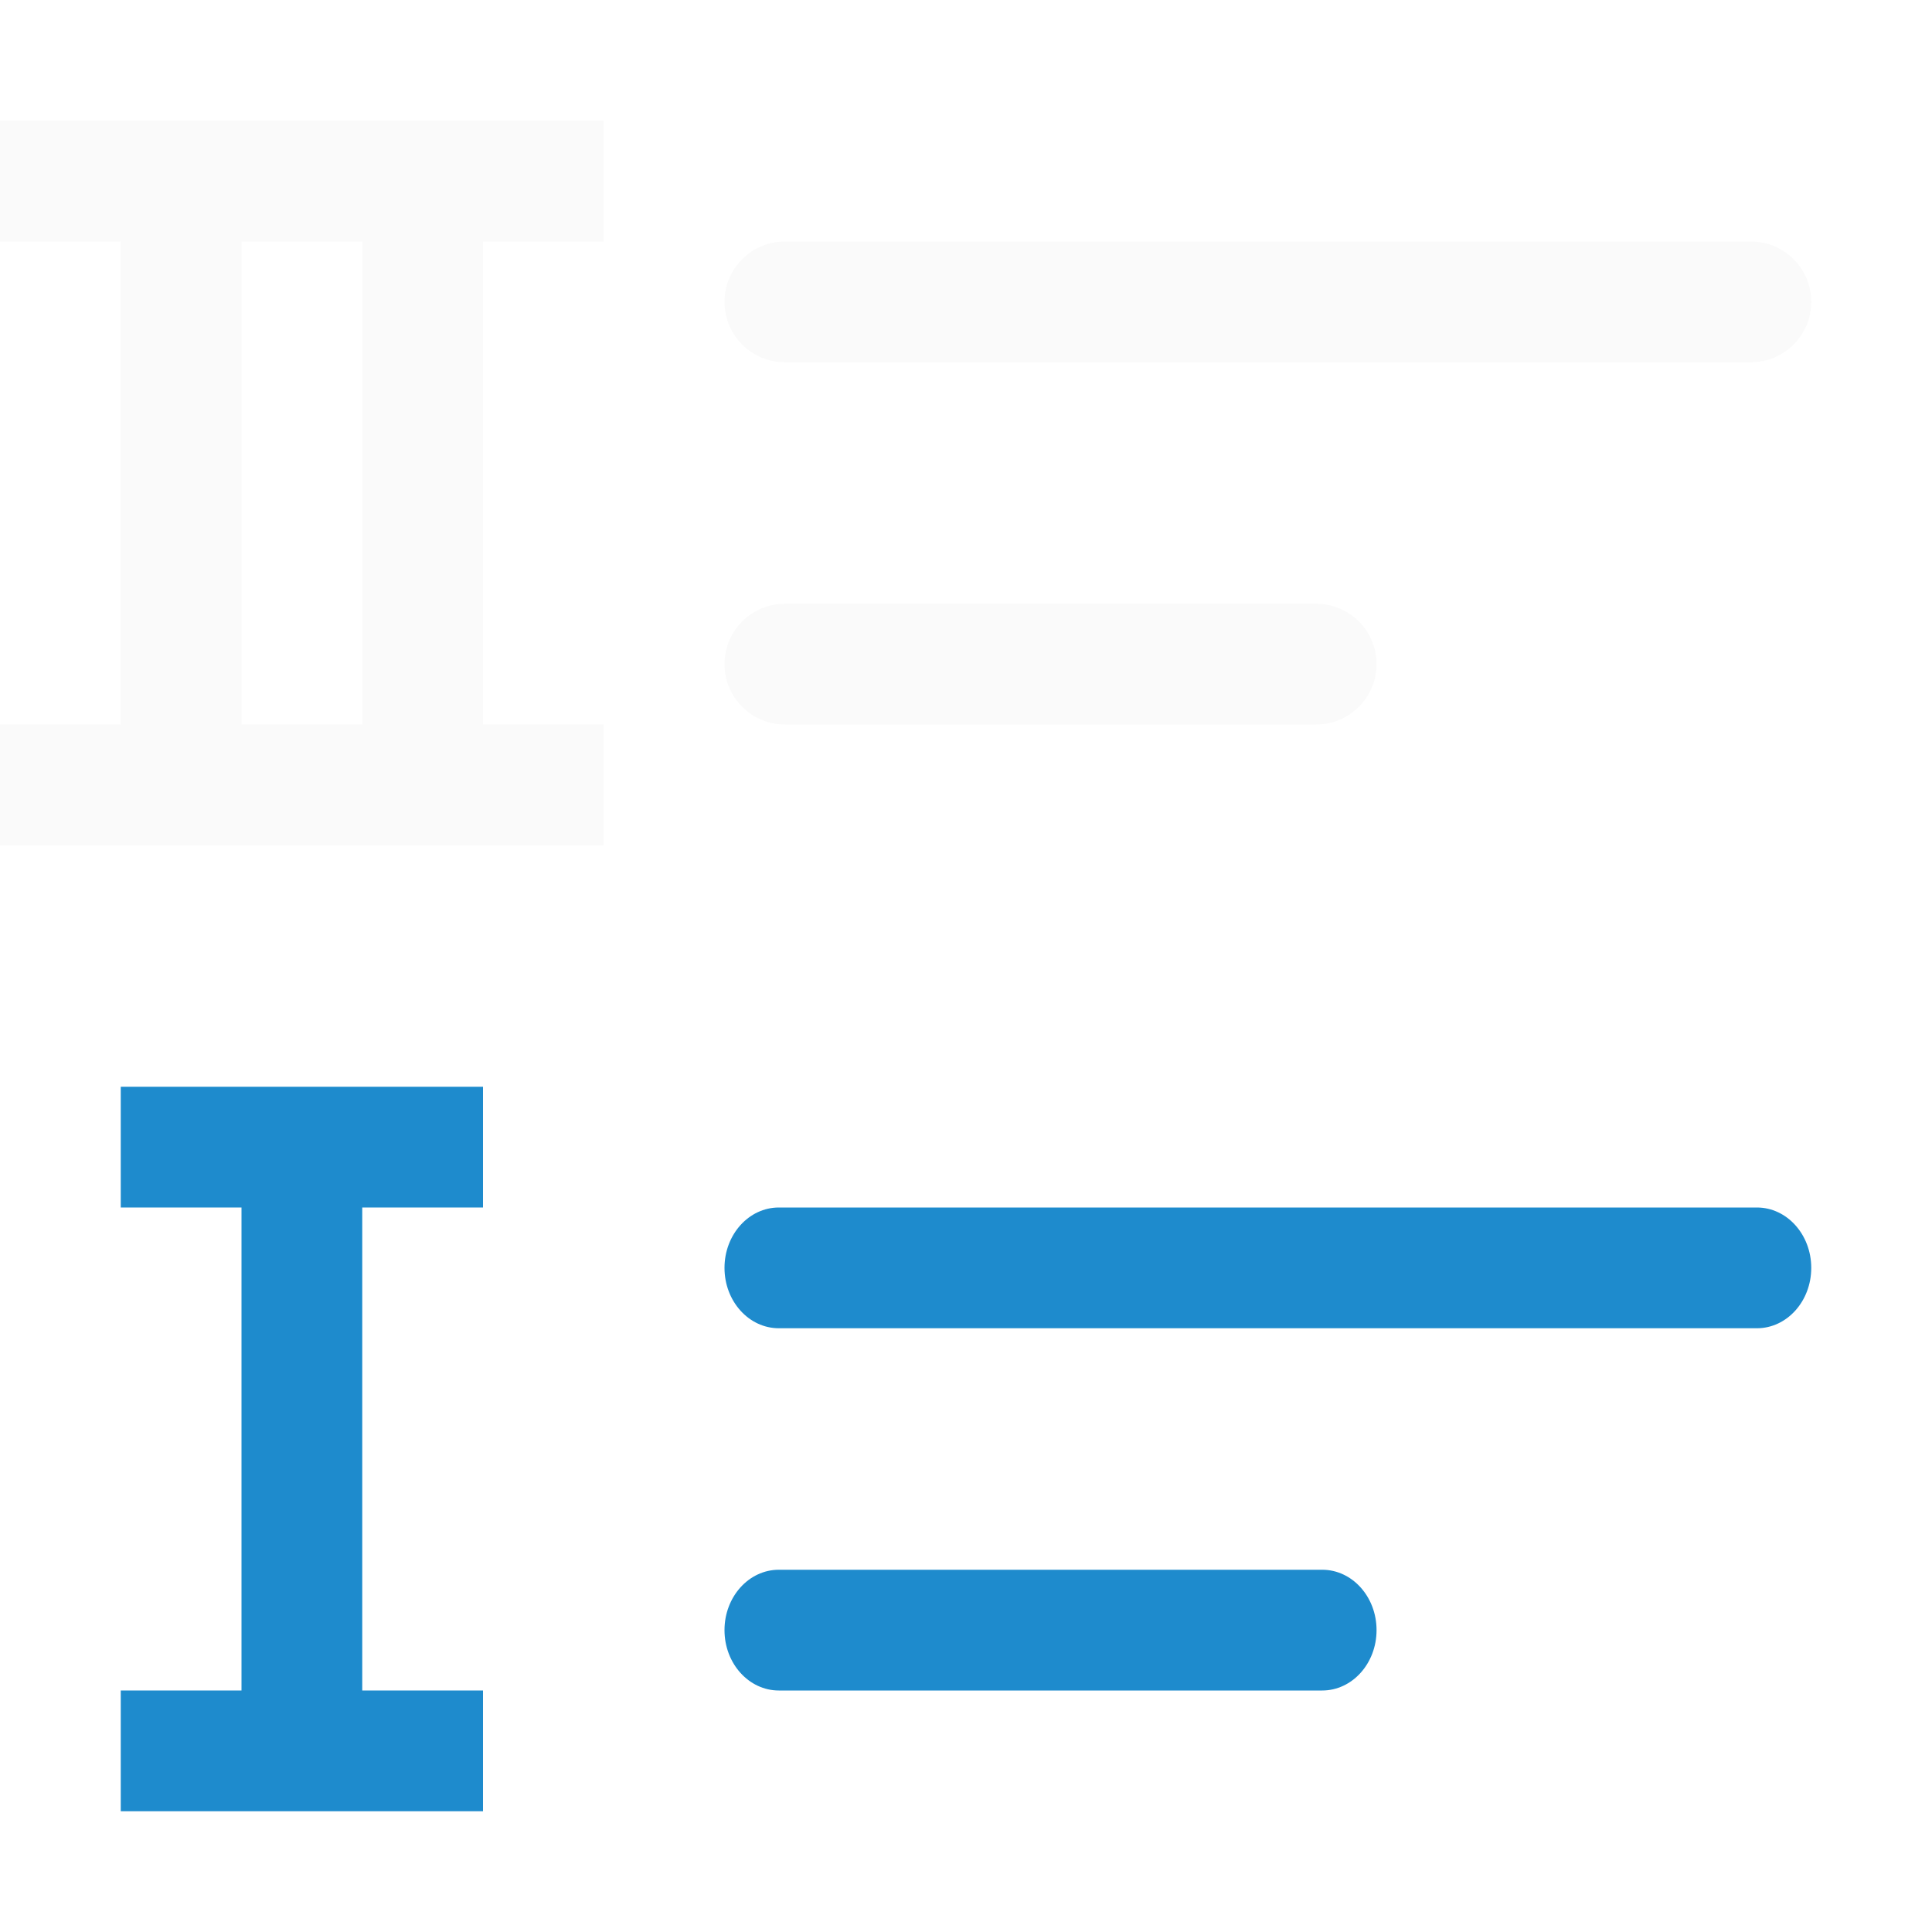
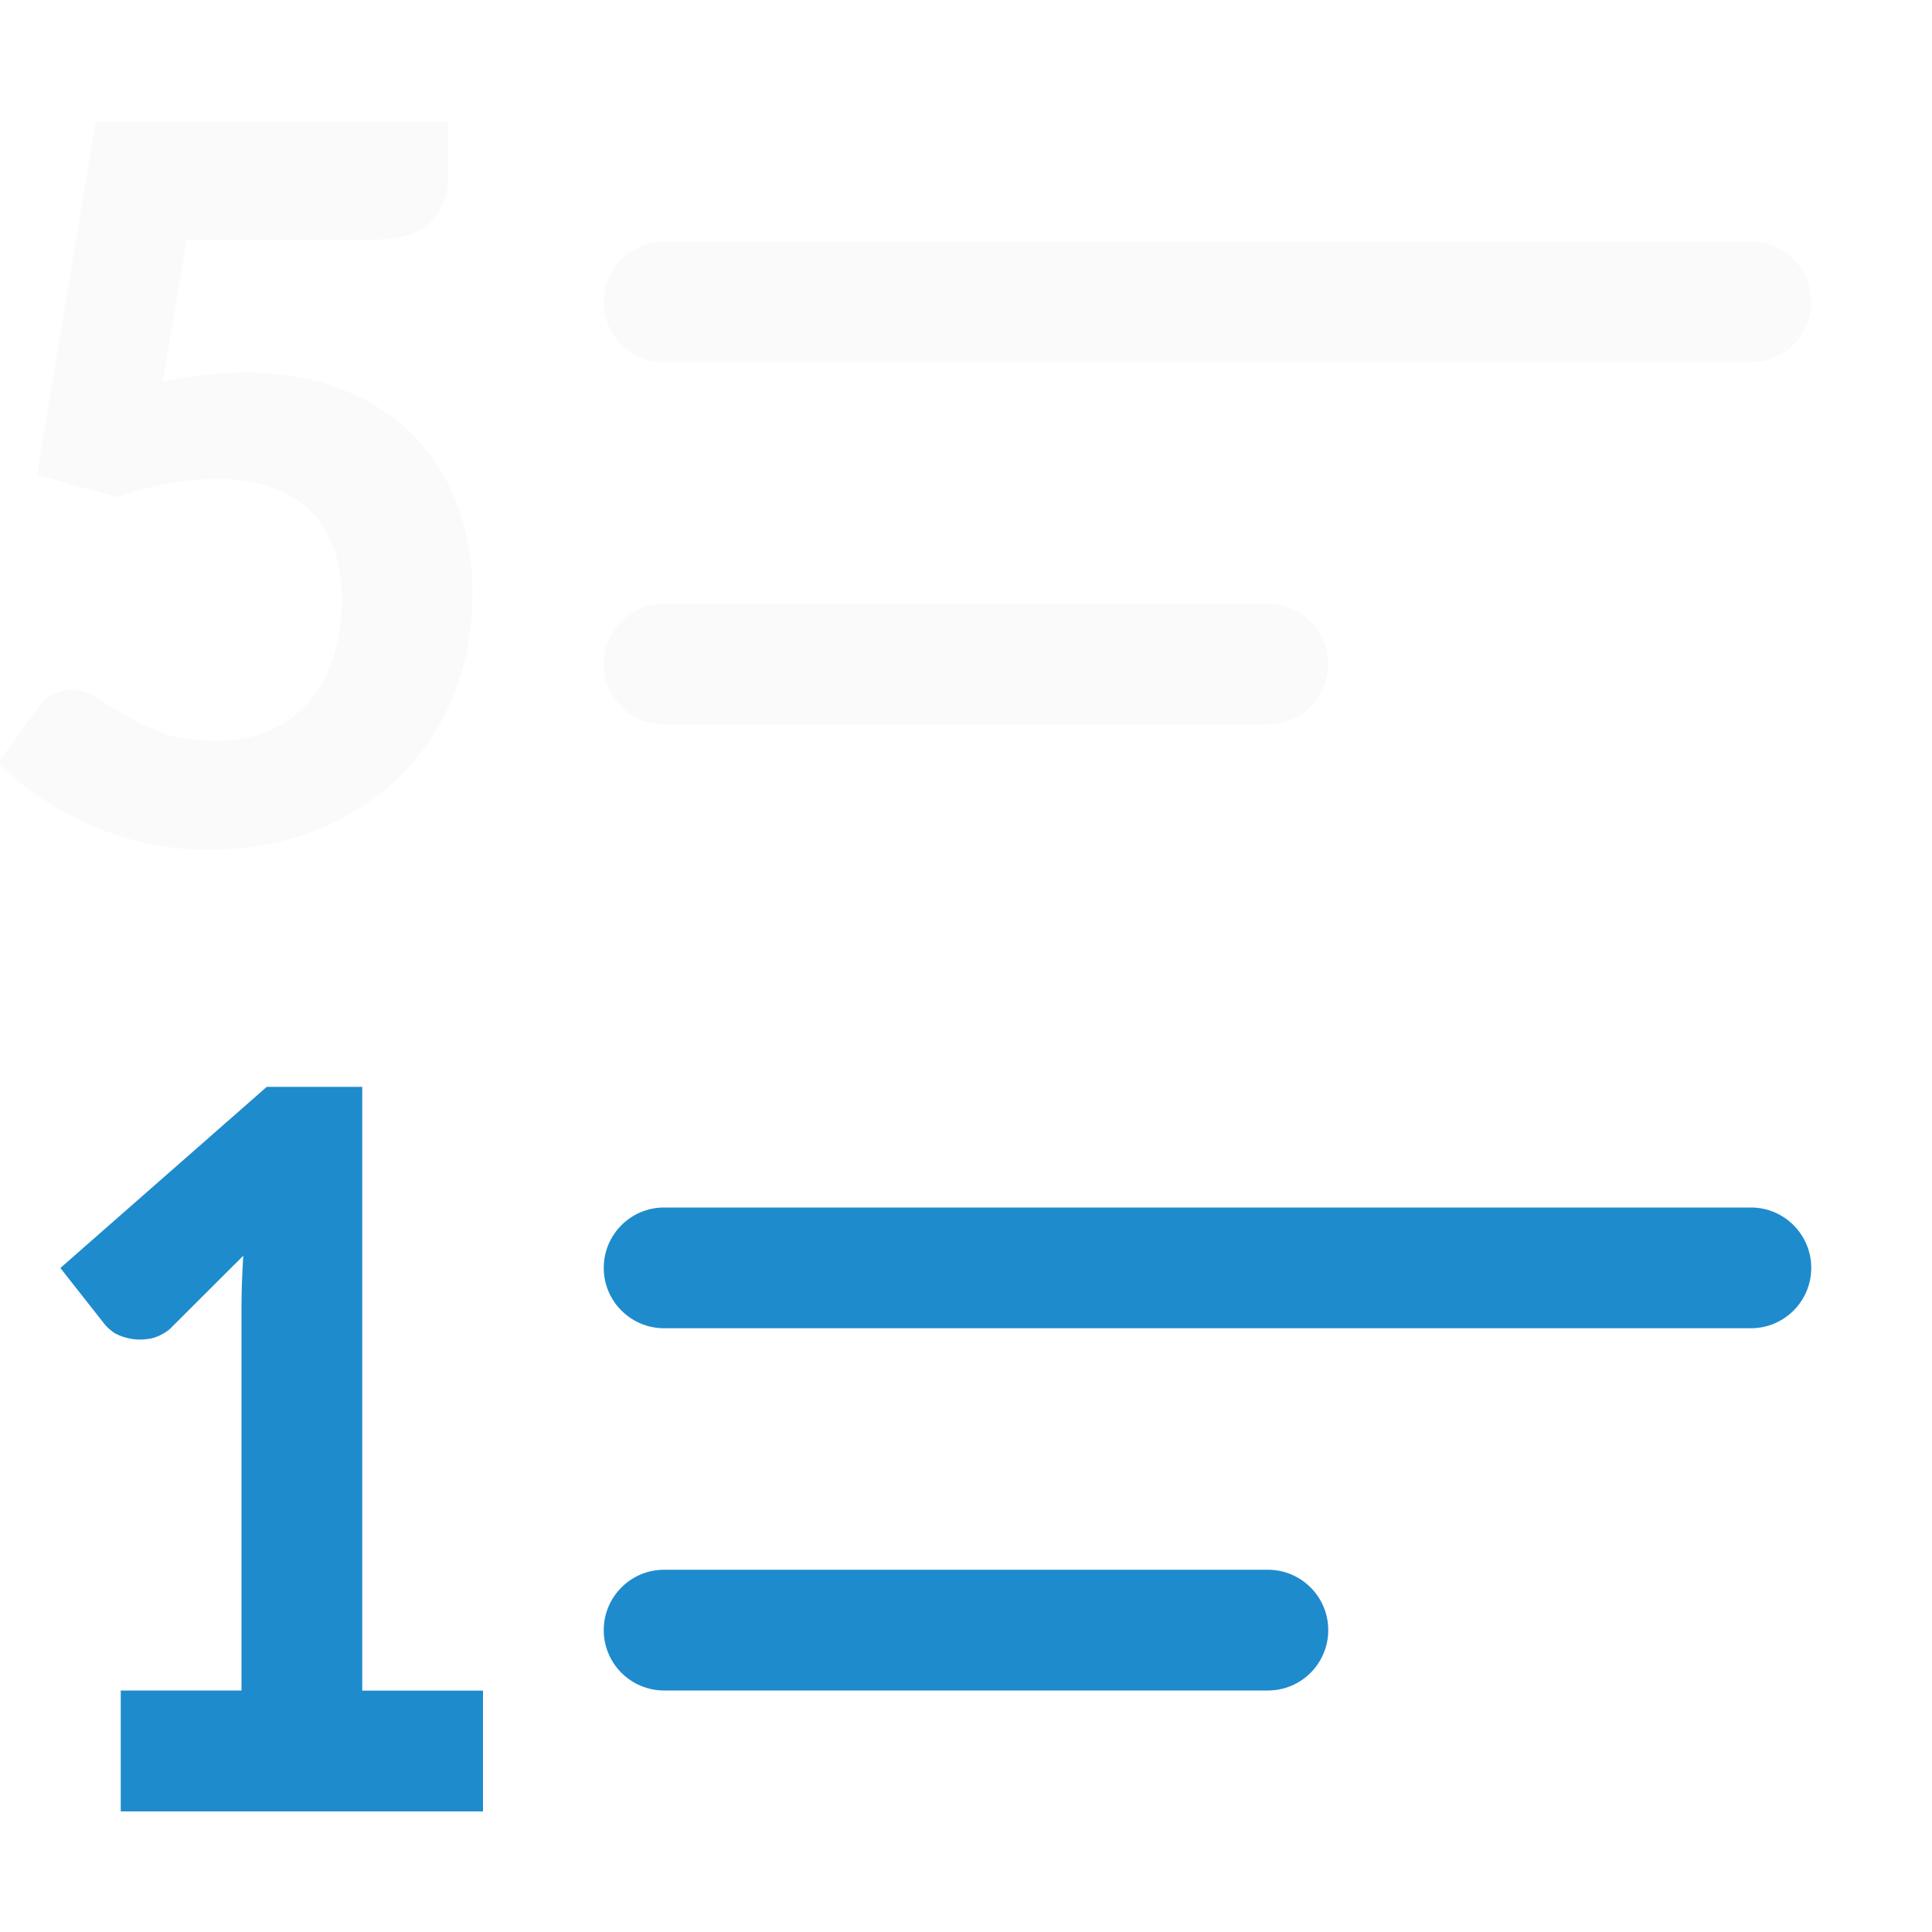
<svg xmlns="http://www.w3.org/2000/svg" viewBox="0 0 16 16">
-   <g fill="#fafafa">
-     <rect height="1" ry=".5" transform="scale(-1 1)" width="9" x="-15" y="2" />
-     <rect height="1" ry=".5" transform="scale(-1 1)" width="5.4" x="-11.4" y="5" />
-     <g fill="#1e8bcd" transform="matrix(-.8999998 0 0 1 1.500003 0)">
+   <rect fill="#fafafa" height="1" ry=".5" transform="scale(-1 1)" width="10" x="-15" y="2" />
+   <rect fill="#fafafa" height="1" ry=".5" transform="scale(-1 1)" width="6" x="-11" y="5" />
+   <g fill="#1e8bcd">
+     <path d="m1 14h1v-3.168c0-.138.005-.283.015-.433l-.612.611c-.055.042-.11.068-.165.077-.055.009-.107.009-.155 0-.049-.009-.092-.024-.131-.045-.036-.024-.063-.048-.083-.072l-.369-.469 1.709-1.5h.791v5h1v1h-3z" />
+     <g transform="scale(-1 1)">
      <rect height="1" ry=".5" width="10" x="-15" y="10" />
      <rect height="1" ry=".5" width="6" x="-11" y="13" />
    </g>
  </g>
-   <g fill="#1e8bcd">
-     <path d="m0 1v1h1v4h-1v1h1 1 3v-1h-1v-4h1v-1h-3-1zm2 1h1v4h-1z" fill="#fafafa" />
-     <path d="m1 9v1h1v4h-1v1h1 1 1v-1h-1v-4h1v-1h-1-1z" />
-   </g>
+   <path d="m3.712 1.464q0 .229-.148.377-.148.144-.49.144h-1.527l-.198 1.172q.355-.072.683-.072.458 0 .808.144.355.139.593.386.238.247.359.579.121.332.121.714 0 .476-.166.871-.162.391-.454.669-.292.278-.696.436-.4.153-.876.153-.278 0-.53-.058-.247-.058-.467-.157-.22-.099-.409-.229-.184-.13-.332-.274l.332-.458q.112-.148.278-.148.108 0 .211.067.103.063.234.144.135.081.31.148.18.063.436.063.265 0 .458-.09.198-.09.328-.247.13-.157.193-.368.067-.216.067-.467 0-.476-.265-.737-.265-.26-.768-.26-.202 0-.409.04-.207.036-.413.112l-.669-.184.485-2.924h2.919z" fill="#fafafa" />
</svg>
